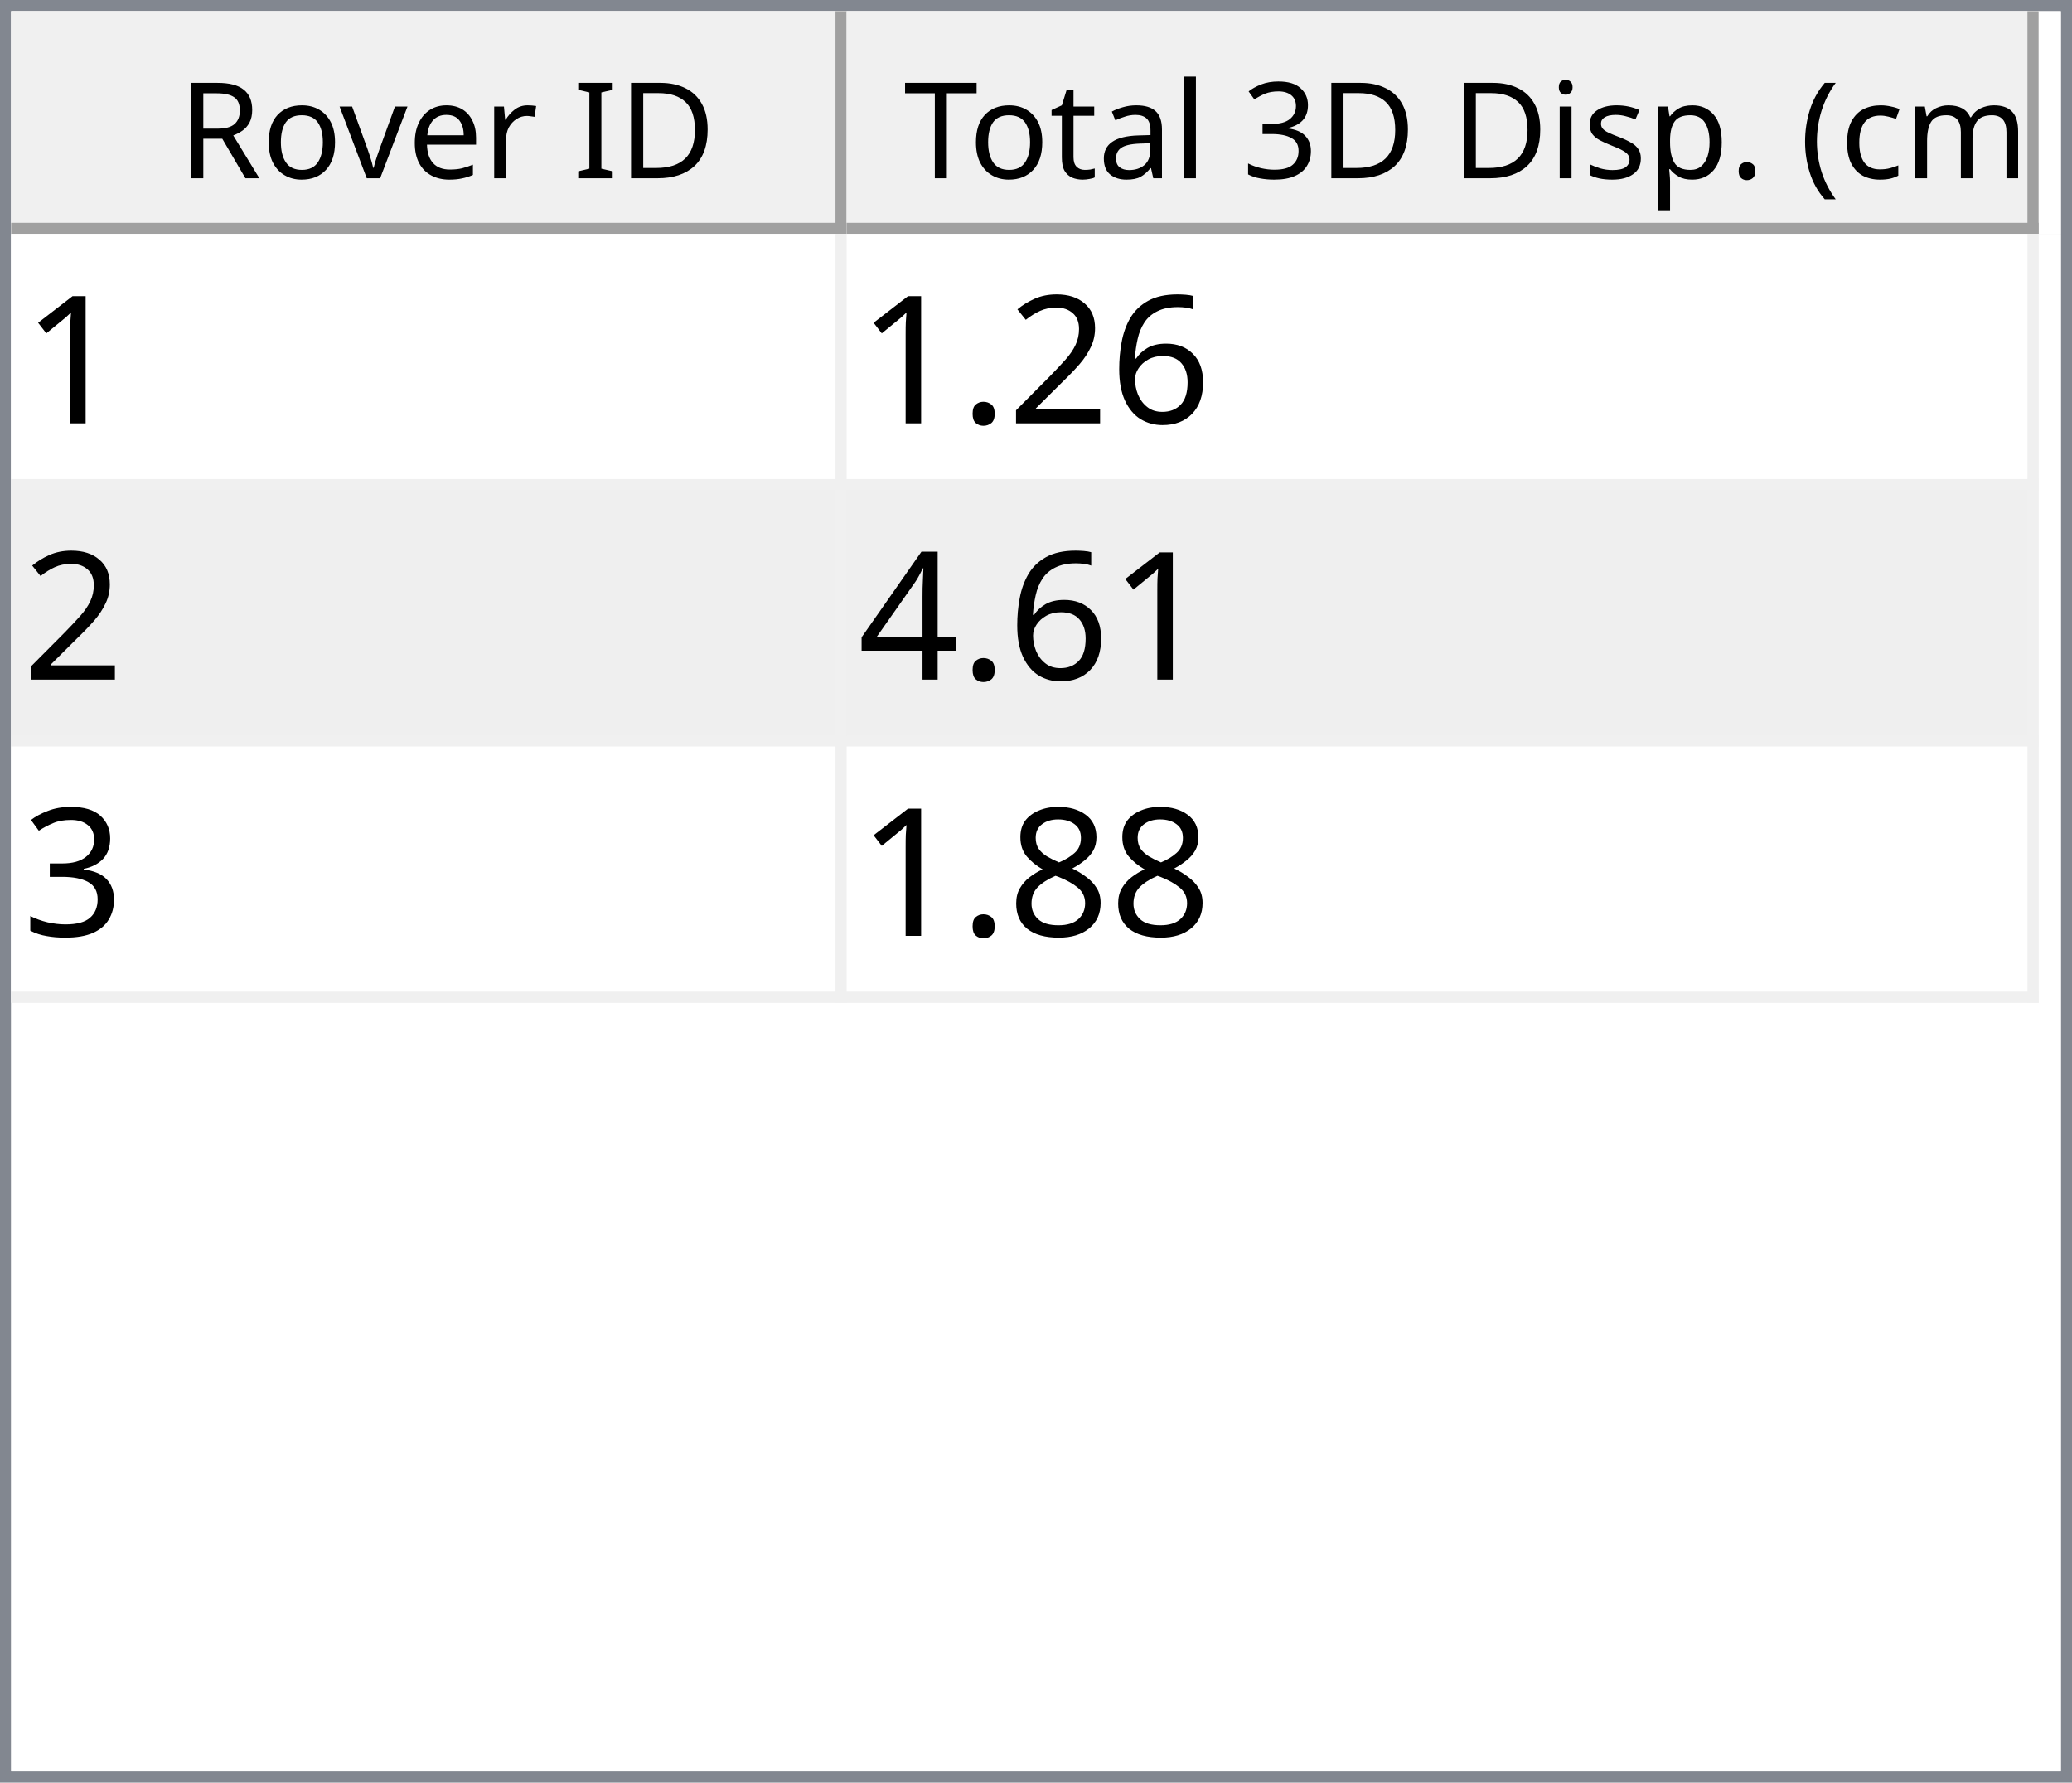
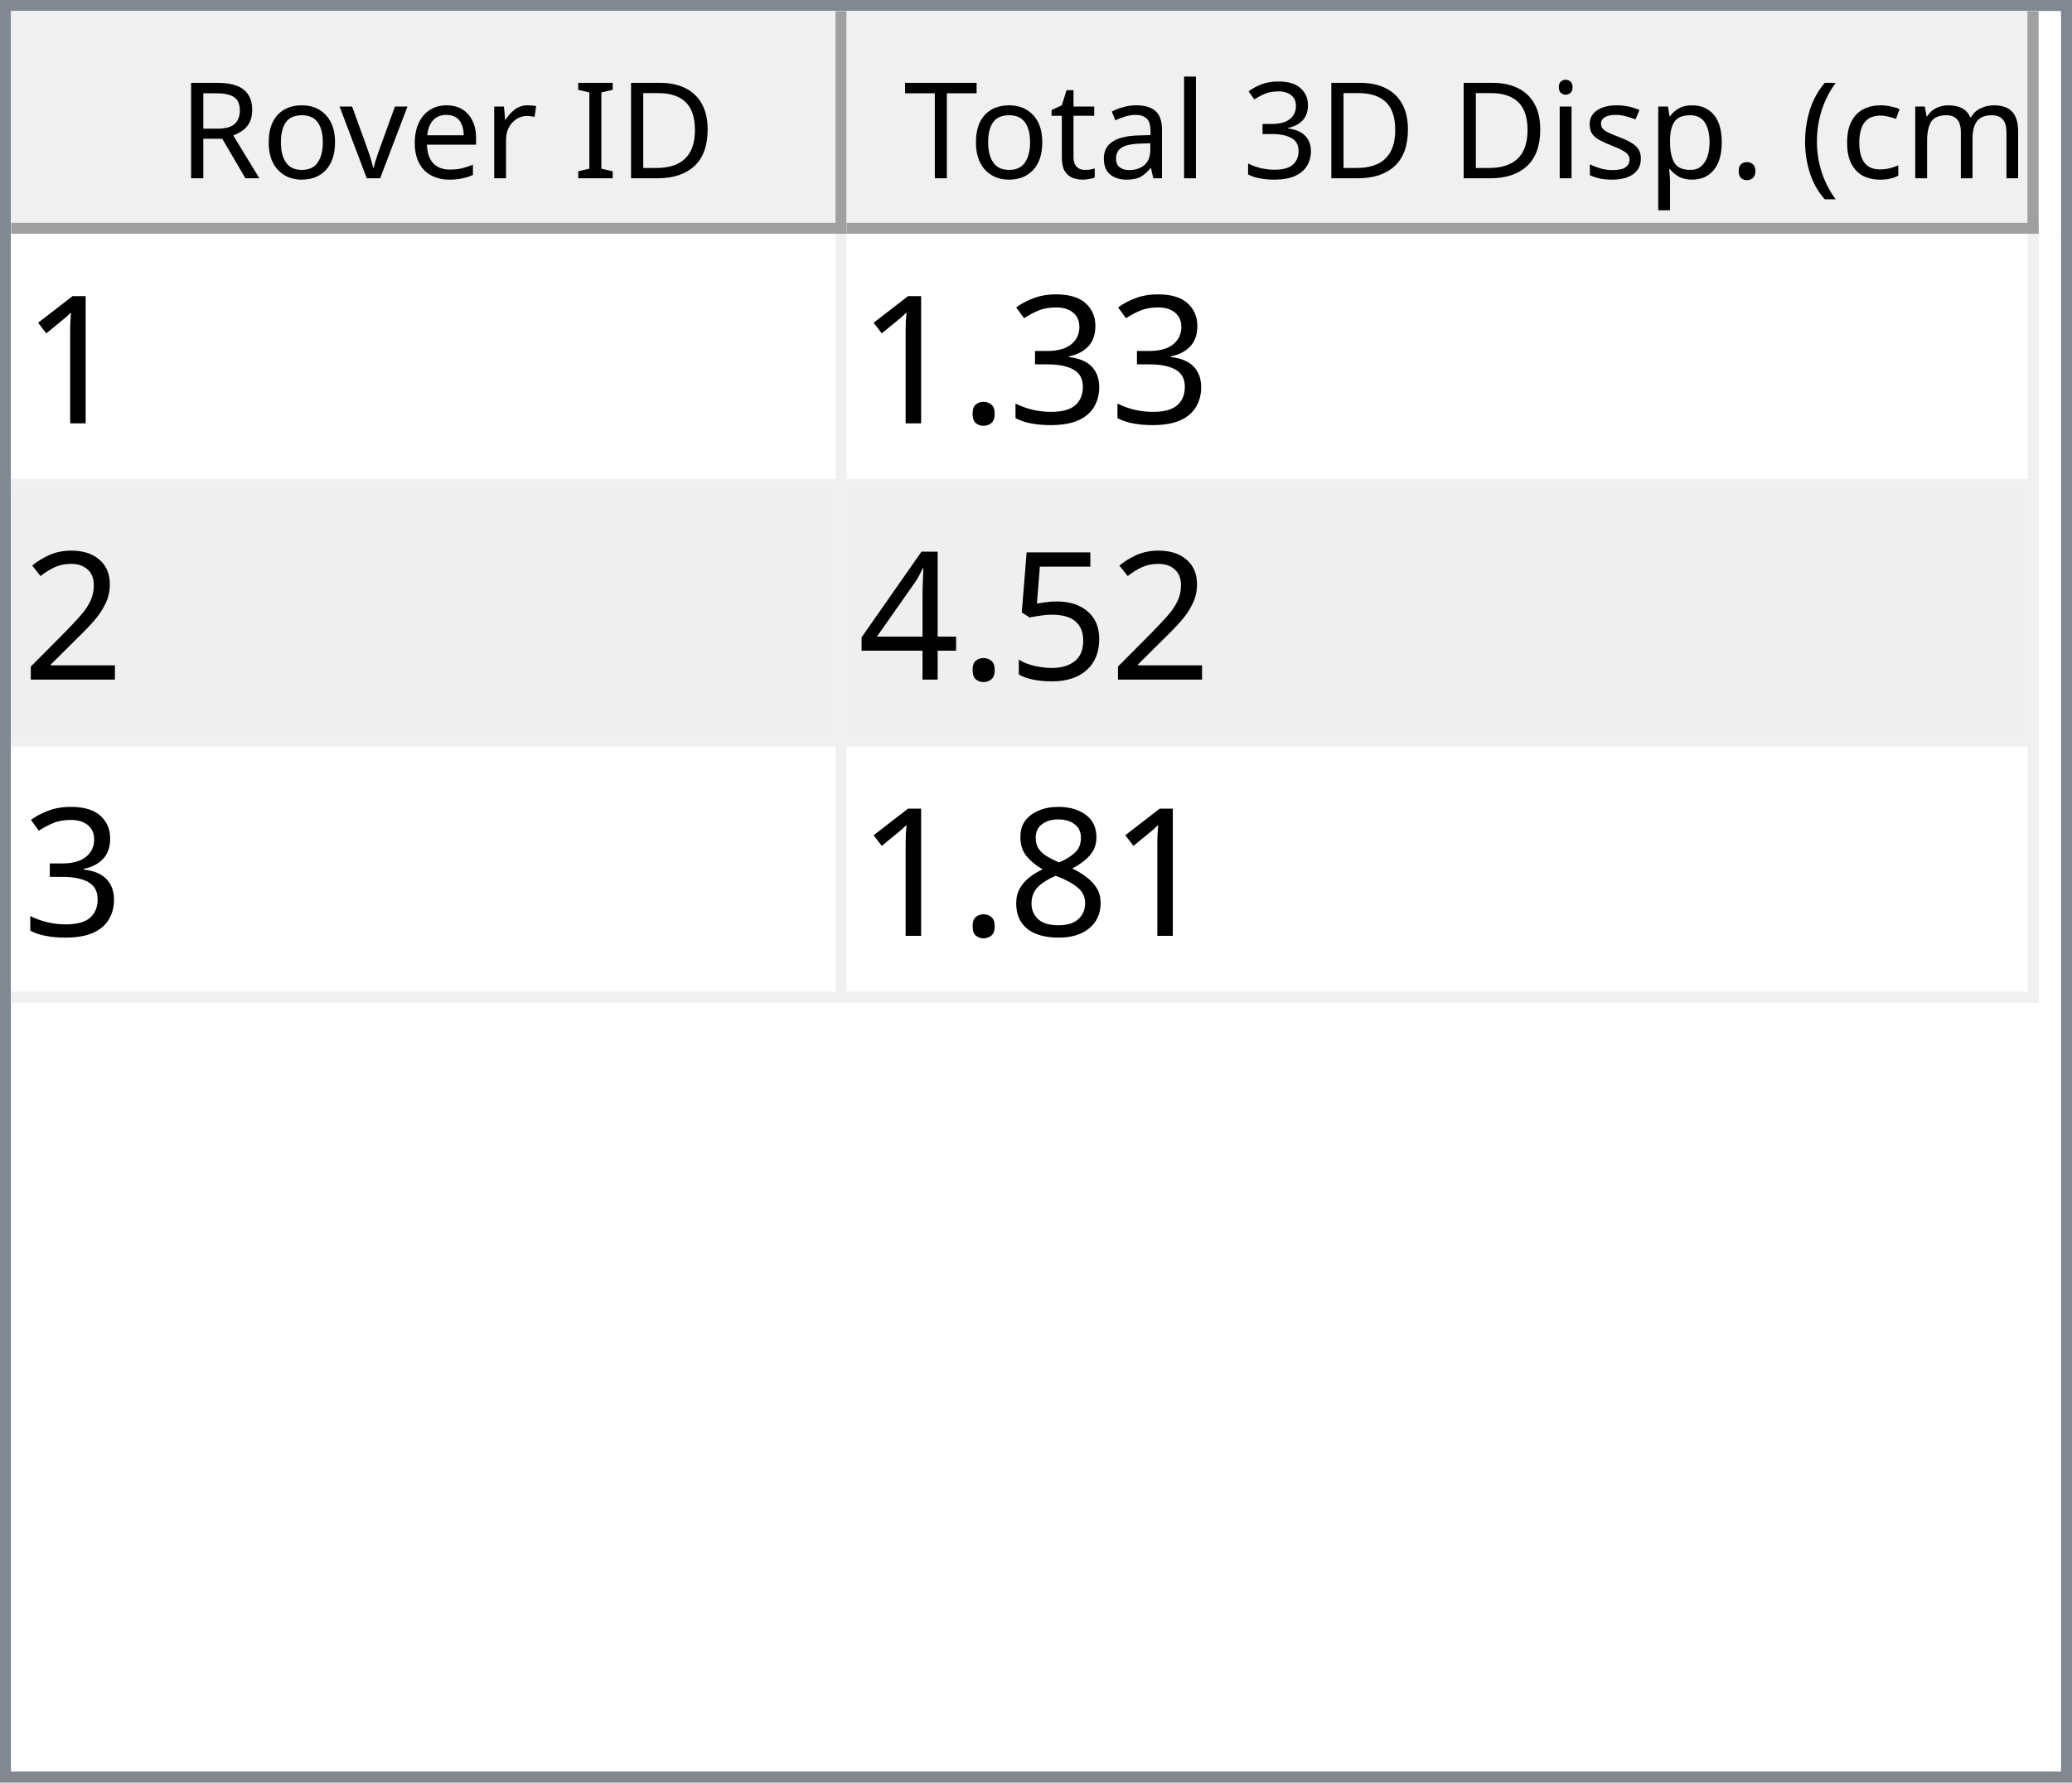
<svg xmlns="http://www.w3.org/2000/svg" style="fill-opacity:1; color-rendering:auto; color-interpolation:auto; text-rendering:auto; stroke:black; stroke-linecap:square; stroke-miterlimit:10; shape-rendering:auto; stroke-opacity:1; fill:black; stroke-dasharray:none; font-weight:normal; stroke-width:1; font-family:'Dialog'; font-style:normal; stroke-linejoin:miter; font-size:12px; stroke-dashoffset:0; image-rendering:auto;" width="186" height="160">
  <defs id="genericDefs" />
  <g>
    <defs id="defs1">
      <clipPath clipPathUnits="userSpaceOnUse" id="clipPath1">
        <path d="M0 0 L186 0 L186 160 L0 160 L0 0 Z" />
      </clipPath>
      <clipPath clipPathUnits="userSpaceOnUse" id="clipPath2">
        <path d="M0 0 L0 160 L186 160 L186 0 Z" />
      </clipPath>
      <clipPath clipPathUnits="userSpaceOnUse" id="clipPath3">
        <path d="M0 0 L0 20 L184 20 L184 0 Z" />
      </clipPath>
      <clipPath clipPathUnits="userSpaceOnUse" id="clipPath4">
        <path d="M0 0 L0 20 L75 20 L75 0 Z" />
      </clipPath>
      <clipPath clipPathUnits="userSpaceOnUse" id="clipPath5">
        <path d="M1 1 L1 19 L74 19 L74 1 Z" />
      </clipPath>
      <clipPath clipPathUnits="userSpaceOnUse" id="clipPath6">
        <path d="M0 0 L0 18 L73 18 L73 0 Z" />
      </clipPath>
      <clipPath clipPathUnits="userSpaceOnUse" id="clipPath7">
        <path d="M-0.5 -0.5 L-0.5 19.5 L74.5 19.5 L74.5 -0.5 Z" />
      </clipPath>
      <clipPath clipPathUnits="userSpaceOnUse" id="clipPath8">
        <path d="M0 0 L0 20 L107 20 L107 0 Z" />
      </clipPath>
      <clipPath clipPathUnits="userSpaceOnUse" id="clipPath9">
        <path d="M1 1 L1 19 L106 19 L106 1 Z" />
      </clipPath>
      <clipPath clipPathUnits="userSpaceOnUse" id="clipPath10">
        <path d="M0 0 L0 18 L105 18 L105 0 Z" />
      </clipPath>
      <clipPath clipPathUnits="userSpaceOnUse" id="clipPath11">
        <path d="M-0.5 -0.5 L-0.5 19.5 L106.5 19.5 L106.5 -0.5 Z" />
      </clipPath>
      <clipPath clipPathUnits="userSpaceOnUse" id="clipPath12">
        <path d="M0 0 L0 138 L184 138 L184 0 Z" />
      </clipPath>
      <clipPath clipPathUnits="userSpaceOnUse" id="clipPath13">
        <path d="M0 0 L0 69 L182 69 L182 0 Z" />
      </clipPath>
      <clipPath clipPathUnits="userSpaceOnUse" id="clipPath14">
        <path d="M-0.5 -0.5 L-0.5 68.5 L181.5 68.5 L181.5 -0.5 Z" />
      </clipPath>
      <clipPath clipPathUnits="userSpaceOnUse" id="clipPath15">
        <path d="M0 0 L0 22 L74 22 L74 0 Z" />
      </clipPath>
      <clipPath clipPathUnits="userSpaceOnUse" id="clipPath16">
        <path d="M0 0 L0 22 L106 22 L106 0 Z" />
      </clipPath>
      <font horiz-adv-x="64.551" id="font1">
        <font-face ascent="107.91" descent="25.098" units-per-em="100" style="font-style:normal; font-family:Segoe UI; font-weight:normal;" />
        <missing-glyph horiz-adv-x="64.551" d="M8.109 0 L8.109 68.266 L56.453 68.266 L56.453 0 L8.109 0 ZM15.328 7.234 L49.219 7.234 L49.219 61.031 L15.328 61.031 L15.328 7.234 Z" />
        <glyph unicode="D" horiz-adv-x="70.117" d="M9.188 0 L9.188 70.016 L28.516 70.016 Q65.531 70.016 65.531 35.891 Q65.531 19.672 55.25 9.836 Q44.969 0 27.734 0 L9.188 0 ZM17.391 62.594 L17.391 7.422 L27.828 7.422 Q41.609 7.422 49.273 14.797 Q56.938 22.172 56.938 35.688 Q56.938 62.594 28.328 62.594 L17.391 62.594 Z" />
        <glyph unicode="I" horiz-adv-x="26.611" d="M17.391 0 L9.188 0 L9.188 70.016 L17.391 70.016 L17.391 0 Z" />
        <glyph unicode=" " horiz-adv-x="27.393" d="" />
        <glyph unicode="r" horiz-adv-x="34.766" d="M34.188 41.891 Q32.078 43.5 28.125 43.5 Q23 43.5 19.555 38.672 Q16.109 33.844 16.109 25.484 L16.109 0 L8.109 0 L8.109 50 L16.109 50 L16.109 39.703 L16.312 39.703 Q18.016 44.969 21.531 47.922 Q25.047 50.875 29.391 50.875 Q32.516 50.875 34.188 50.203 L34.188 41.891 Z" />
        <glyph unicode="e" horiz-adv-x="52.295" d="M48.297 23 L12.984 23 Q13.188 14.656 17.484 10.109 Q21.781 5.562 29.297 5.562 Q37.75 5.562 44.828 11.141 L44.828 3.609 Q38.234 -1.172 27.391 -1.172 Q16.797 -1.172 10.742 5.641 Q4.688 12.453 4.688 24.812 Q4.688 36.469 11.305 43.82 Q17.922 51.172 27.734 51.172 Q37.547 51.172 42.922 44.828 Q48.297 38.484 48.297 27.203 L48.297 23 ZM40.094 29.781 Q40.047 36.719 36.75 40.578 Q33.453 44.438 27.594 44.438 Q21.922 44.438 17.969 40.383 Q14.016 36.328 13.094 29.781 L40.094 29.781 Z" />
        <glyph unicode="v" horiz-adv-x="47.9" d="M47.406 50 L27.484 0 L19.625 0 L0.688 50 L9.469 50 L22.172 13.672 Q23.578 9.672 23.922 6.688 L24.125 6.688 Q24.609 10.453 25.688 13.484 L38.969 50 L47.406 50 Z" />
        <glyph unicode="o" horiz-adv-x="58.594" d="M29 -1.172 Q17.922 -1.172 11.305 5.836 Q4.688 12.844 4.688 24.422 Q4.688 37.016 11.57 44.094 Q18.453 51.172 30.172 51.172 Q41.359 51.172 47.633 44.289 Q53.906 37.406 53.906 25.203 Q53.906 13.234 47.141 6.031 Q40.375 -1.172 29 -1.172 ZM29.594 44.438 Q21.875 44.438 17.383 39.188 Q12.891 33.938 12.891 24.703 Q12.891 15.828 17.43 10.695 Q21.969 5.562 29.594 5.562 Q37.359 5.562 41.531 10.594 Q45.703 15.625 45.703 24.906 Q45.703 34.281 41.531 39.359 Q37.359 44.438 29.594 44.438 Z" />
        <glyph unicode="R" horiz-adv-x="59.814" d="M59.375 0 L49.609 0 L37.891 19.625 Q36.281 22.359 34.766 24.289 Q33.25 26.219 31.664 27.438 Q30.078 28.656 28.25 29.219 Q26.422 29.781 24.125 29.781 L17.391 29.781 L17.391 0 L9.188 0 L9.188 70.016 L30.078 70.016 Q34.672 70.016 38.555 68.867 Q42.438 67.719 45.289 65.375 Q48.141 63.031 49.758 59.547 Q51.375 56.062 51.375 51.375 Q51.375 47.703 50.273 44.656 Q49.172 41.609 47.148 39.211 Q45.125 36.812 42.266 35.133 Q39.406 33.453 35.844 32.516 L35.844 32.328 Q37.594 31.547 38.891 30.547 Q40.188 29.547 41.359 28.18 Q42.531 26.812 43.68 25.078 Q44.828 23.344 46.234 21.047 L59.375 0 ZM17.391 62.594 L17.391 37.203 L28.516 37.203 Q31.594 37.203 34.203 38.133 Q36.812 39.062 38.719 40.797 Q40.625 42.531 41.703 45.047 Q42.781 47.562 42.781 50.688 Q42.781 56.297 39.141 59.445 Q35.5 62.594 28.609 62.594 L17.391 62.594 Z" />
        <glyph unicode=")" horiz-adv-x="30.176" d="M8.297 -15.922 L1.172 -15.922 Q16.406 2.344 16.406 26.812 Q16.406 51.469 1.078 70.016 L8.297 70.016 Q23.531 52.156 23.531 26.703 Q23.531 1.375 8.297 -15.922 Z" />
        <glyph unicode="m" horiz-adv-x="86.133" d="M79.109 0 L71.094 0 L71.094 28.719 Q71.094 37.016 68.531 40.727 Q65.969 44.438 59.906 44.438 Q54.781 44.438 51.195 39.75 Q47.609 35.062 47.609 28.516 L47.609 0 L39.594 0 L39.594 29.688 Q39.594 44.438 28.219 44.438 Q22.953 44.438 19.531 40.016 Q16.109 35.594 16.109 28.516 L16.109 0 L8.109 0 L8.109 50 L16.109 50 L16.109 42.094 L16.312 42.094 Q21.625 51.172 31.844 51.172 Q36.969 51.172 40.773 48.312 Q44.578 45.453 46 40.828 Q51.562 51.172 62.594 51.172 Q79.109 51.172 79.109 30.812 L79.109 0 Z" />
        <glyph unicode="c" horiz-adv-x="46.191" d="M42.188 2.297 Q36.422 -1.172 28.516 -1.172 Q17.828 -1.172 11.258 5.789 Q4.688 12.75 4.688 23.828 Q4.688 36.188 11.766 43.68 Q18.844 51.172 30.672 51.172 Q37.25 51.172 42.281 48.734 L42.281 40.531 Q36.719 44.438 30.375 44.438 Q22.703 44.438 17.797 38.945 Q12.891 33.453 12.891 24.516 Q12.891 15.719 17.508 10.641 Q22.125 5.562 29.891 5.562 Q36.422 5.562 42.188 9.906 L42.188 2.297 Z" />
        <glyph unicode="(" horiz-adv-x="30.176" d="M29.109 -15.922 L21.969 -15.922 Q6.844 1.375 6.844 26.703 Q6.844 52.156 21.969 70.016 L29.203 70.016 Q13.875 51.469 13.875 26.812 Q13.875 2.344 29.109 -15.922 Z" />
        <glyph unicode="." horiz-adv-x="21.68" d="M10.891 -1.078 Q8.641 -1.078 7.055 0.539 Q5.469 2.156 5.469 4.391 Q5.469 6.641 7.055 8.273 Q8.641 9.906 10.891 9.906 Q13.188 9.906 14.797 8.273 Q16.406 6.641 16.406 4.391 Q16.406 2.156 14.797 0.539 Q13.188 -1.078 10.891 -1.078 Z" />
        <glyph unicode="p" horiz-adv-x="58.789" d="M16.312 7.234 L16.109 7.234 L16.109 -23 L8.109 -23 L8.109 50 L16.109 50 L16.109 41.219 L16.312 41.219 Q22.219 51.172 33.594 51.172 Q43.266 51.172 48.688 44.461 Q54.109 37.75 54.109 26.469 Q54.109 13.922 48 6.375 Q41.891 -1.172 31.297 -1.172 Q21.578 -1.172 16.312 7.234 ZM16.109 27.391 L16.109 20.406 Q16.109 14.203 20.141 9.883 Q24.172 5.562 30.375 5.562 Q37.641 5.562 41.773 11.133 Q45.906 16.703 45.906 26.609 Q45.906 34.969 42.047 39.703 Q38.188 44.438 31.594 44.438 Q24.609 44.438 20.359 39.578 Q16.109 34.719 16.109 27.391 Z" />
        <glyph unicode="s" horiz-adv-x="42.432" d="M5.078 1.812 L5.078 10.406 Q11.625 5.562 19.484 5.562 Q30.031 5.562 30.031 12.594 Q30.031 14.594 29.125 15.992 Q28.219 17.391 26.68 18.461 Q25.141 19.531 23.07 20.383 Q21 21.234 18.609 22.172 Q15.281 23.484 12.766 24.828 Q10.25 26.172 8.57 27.859 Q6.891 29.547 6.031 31.695 Q5.172 33.844 5.172 36.719 Q5.172 40.234 6.789 42.945 Q8.406 45.656 11.086 47.484 Q13.766 49.312 17.211 50.242 Q20.656 51.172 24.312 51.172 Q30.812 51.172 35.938 48.922 L35.938 40.828 Q30.422 44.438 23.25 44.438 Q21 44.438 19.195 43.922 Q17.391 43.406 16.094 42.477 Q14.797 41.547 14.086 40.258 Q13.375 38.969 13.375 37.406 Q13.375 35.453 14.086 34.133 Q14.797 32.812 16.164 31.789 Q17.531 30.766 19.484 29.938 Q21.438 29.109 23.922 28.125 Q27.25 26.859 29.883 25.516 Q32.516 24.172 34.375 22.484 Q36.234 20.797 37.234 18.602 Q38.234 16.406 38.234 13.375 Q38.234 9.672 36.602 6.938 Q34.969 4.203 32.234 2.398 Q29.5 0.594 25.93 -0.289 Q22.359 -1.172 18.453 -1.172 Q10.75 -1.172 5.078 1.812 Z" />
        <glyph unicode="i" horiz-adv-x="24.219" d="M12.203 62.703 Q10.062 62.703 8.547 64.164 Q7.031 65.625 7.031 67.875 Q7.031 70.125 8.547 71.609 Q10.062 73.094 12.203 73.094 Q14.406 73.094 15.945 71.609 Q17.484 70.125 17.484 67.875 Q17.484 65.719 15.945 64.211 Q14.406 62.703 12.203 62.703 ZM16.109 0 L8.109 0 L8.109 50 L16.109 50 L16.109 0 Z" />
        <glyph unicode="3" horiz-adv-x="53.906" d="M46.531 19.828 Q46.531 15.094 44.75 11.211 Q42.969 7.328 39.719 4.57 Q36.469 1.812 31.93 0.297 Q27.391 -1.219 21.922 -1.219 Q11.922 -1.219 6 2.594 L6 11.188 Q13.094 5.609 22.219 5.609 Q25.875 5.609 28.828 6.539 Q31.781 7.469 33.906 9.227 Q36.031 10.984 37.18 13.477 Q38.328 15.969 38.328 19.094 Q38.328 32.812 18.797 32.812 L12.984 32.812 L12.984 39.594 L18.5 39.594 Q35.797 39.594 35.797 52.484 Q35.797 64.406 22.609 64.406 Q15.188 64.406 8.688 59.422 L8.688 67.188 Q15.375 71.188 24.609 71.188 Q29 71.188 32.57 69.969 Q36.141 68.75 38.68 66.555 Q41.219 64.359 42.609 61.281 Q44 58.203 44 54.5 Q44 40.672 30.031 36.719 L30.031 36.531 Q33.594 36.141 36.625 34.797 Q39.656 33.453 41.852 31.305 Q44.047 29.156 45.289 26.25 Q46.531 23.344 46.531 19.828 Z" />
        <glyph unicode="l" horiz-adv-x="24.219" d="M16.109 0 L8.109 0 L8.109 74.031 L16.109 74.031 L16.109 0 Z" />
        <glyph unicode="a" horiz-adv-x="50.879" d="M43.891 0 L35.891 0 L35.891 7.812 L35.688 7.812 Q30.469 -1.172 20.312 -1.172 Q12.844 -1.172 8.617 2.781 Q4.391 6.734 4.391 13.281 Q4.391 27.297 20.906 29.594 L35.891 31.688 Q35.891 44.438 25.594 44.438 Q16.547 44.438 9.281 38.281 L9.281 46.484 Q16.656 51.172 26.266 51.172 Q43.891 51.172 43.891 32.516 L43.891 0 ZM35.891 25.297 L23.828 23.641 Q18.266 22.859 15.43 20.875 Q12.594 18.891 12.594 13.875 Q12.594 10.203 15.211 7.883 Q17.828 5.562 22.172 5.562 Q28.125 5.562 32.008 9.742 Q35.891 13.922 35.891 20.312 L35.891 25.297 Z" />
        <glyph unicode="t" horiz-adv-x="33.887" d="M31.297 0.484 Q28.469 -1.078 23.828 -1.078 Q10.688 -1.078 10.688 13.578 L10.688 43.172 L2.094 43.172 L2.094 50 L10.688 50 L10.688 62.203 L18.703 64.797 L18.703 50 L31.297 50 L31.297 43.172 L18.703 43.172 L18.703 14.984 Q18.703 9.969 20.414 7.82 Q22.125 5.672 26.078 5.672 Q29.109 5.672 31.297 7.328 L31.297 0.484 Z" />
        <glyph unicode="T" horiz-adv-x="52.393" d="M50.594 62.594 L30.375 62.594 L30.375 0 L22.172 0 L22.172 62.594 L2 62.594 L2 70.016 L50.594 70.016 L50.594 62.594 Z" />
      </font>
      <font horiz-adv-x="75.0" id="font2">
        <font-face ascent="100.537" descent="21.973" units-per-em="100" style="font-style:normal; font-family:sans-serif; font-weight:normal;" />
        <missing-glyph horiz-adv-x="75.0" d="M12.5 0 L12.5 62.5 L62.5 62.5 L62.5 0 L12.5 0 ZM14.062 1.562 L60.938 1.562 L60.938 60.938 L14.062 60.938 L14.062 1.562 Z" />
        <glyph unicode="1" horiz-adv-x="55.615" d="M37.25 0 L28.469 0 L28.469 56 Q25.297 52.984 20.141 49.953 Q14.984 46.922 10.891 45.406 L10.891 53.906 Q18.266 57.375 23.781 62.305 Q29.297 67.234 31.594 71.875 L37.25 71.875 L37.25 0 Z" />
-         <glyph unicode="6" horiz-adv-x="55.615" d="M49.75 54.047 L41.016 53.375 Q39.844 58.547 37.703 60.891 Q34.125 64.656 28.906 64.656 Q24.703 64.656 21.531 62.312 Q17.391 59.281 14.992 53.469 Q12.594 47.656 12.5 36.922 Q15.672 41.75 20.266 44.094 Q24.859 46.438 29.891 46.438 Q38.672 46.438 44.852 39.969 Q51.031 33.5 51.031 23.25 Q51.031 16.5 48.125 10.719 Q45.219 4.938 40.141 1.859 Q35.062 -1.219 28.609 -1.219 Q17.625 -1.219 10.695 6.859 Q3.766 14.938 3.766 33.5 Q3.766 54.25 11.422 63.672 Q18.109 71.875 29.438 71.875 Q37.891 71.875 43.289 67.141 Q48.688 62.406 49.75 54.047 ZM13.875 23.188 Q13.875 18.656 15.797 14.508 Q17.719 10.359 21.188 8.18 Q24.656 6 28.469 6 Q34.031 6 38.039 10.492 Q42.047 14.984 42.047 22.703 Q42.047 30.125 38.086 34.398 Q34.125 38.672 28.125 38.672 Q22.172 38.672 18.023 34.398 Q13.875 30.125 13.875 23.188 Z" />
+         <glyph unicode="3" horiz-adv-x="55.615" d="M4.203 18.891 L12.984 20.062 Q14.5 12.594 18.141 9.297 Q21.781 6 27 6 Q33.203 6 37.477 10.297 Q41.75 14.594 41.75 20.953 Q41.75 27 37.797 30.93 Q33.844 34.859 27.734 34.859 Q25.25 34.859 21.531 33.891 L22.516 41.609 Q23.391 41.5 23.922 41.5 Q29.547 41.5 34.039 44.43 Q38.531 47.359 38.531 53.469 Q38.531 58.297 35.258 61.477 Q31.984 64.656 26.812 64.656 Q21.688 64.656 18.266 61.43 Q14.844 58.203 13.875 51.766 L5.078 53.328 Q6.688 62.156 12.398 67.016 Q18.109 71.875 26.609 71.875 Q32.469 71.875 37.398 69.359 Q42.328 66.844 44.945 62.5 Q47.562 58.156 47.562 53.266 Q47.562 48.641 45.07 44.828 Q42.578 41.016 37.703 38.766 Q44.047 37.312 47.562 32.695 Q51.078 28.078 51.078 21.141 Q51.078 11.766 44.242 5.25 Q37.406 -1.266 26.953 -1.266 Q17.531 -1.266 11.305 4.352 Q5.078 9.969 4.203 18.891 Z" />
+         <glyph unicode="." horiz-adv-x="27.783" d="M9.078 0 L9.078 10.016 L19.094 10.016 L19.094 0 L9.078 0 Z" />
        <glyph unicode="2" horiz-adv-x="55.615" d="M50.344 8.453 L50.344 0 L3.031 0 Q2.938 3.172 4.047 6.109 Q5.859 10.938 9.836 15.625 Q13.812 20.312 21.344 26.469 Q33.016 36.031 37.117 41.625 Q41.219 47.219 41.219 52.203 Q41.219 57.422 37.477 61.008 Q33.734 64.594 27.734 64.594 Q21.391 64.594 17.578 60.789 Q13.766 56.984 13.719 50.25 L4.688 51.172 Q5.609 61.281 11.664 66.578 Q17.719 71.875 27.938 71.875 Q38.234 71.875 44.242 66.164 Q50.25 60.453 50.25 52 Q50.25 47.703 48.492 43.555 Q46.734 39.406 42.656 34.812 Q38.578 30.219 29.109 22.219 Q21.188 15.578 18.945 13.211 Q16.703 10.844 15.234 8.453 L50.344 8.453 Z" />
-         <glyph unicode="." horiz-adv-x="27.783" d="M9.078 0 L9.078 10.016 L19.094 10.016 L19.094 0 L9.078 0 Z" />
+         <glyph unicode="5" horiz-adv-x="55.615" d="M4.156 18.75 L13.375 19.531 Q14.406 12.797 18.141 9.398 Q21.875 6 27.156 6 Q33.5 6 37.891 10.789 Q42.281 15.578 42.281 23.484 Q42.281 31 38.062 35.352 Q33.844 39.703 27 39.703 Q22.75 39.703 19.336 37.773 Q15.922 35.844 13.969 32.766 L5.719 33.844 L12.641 70.609 L48.25 70.609 L48.25 62.203 L19.672 62.203 L15.828 42.969 Q22.266 47.469 29.344 47.469 Q38.719 47.469 45.164 40.969 Q51.609 34.469 51.609 24.266 Q51.609 14.547 45.953 7.469 Q39.062 -1.219 27.156 -1.219 Q17.391 -1.219 11.211 4.25 Q5.031 9.719 4.156 18.75 Z" />
        <glyph unicode="4" horiz-adv-x="55.615" d="M32.328 0 L32.328 17.141 L1.266 17.141 L1.266 25.203 L33.938 71.578 L41.109 71.578 L41.109 25.203 L50.781 25.203 L50.781 17.141 L41.109 17.141 L41.109 0 L32.328 0 ZM32.328 25.203 L32.328 57.469 L9.906 25.203 L32.328 25.203 Z" />
-         <glyph unicode="3" horiz-adv-x="55.615" d="M4.203 18.891 L12.984 20.062 Q14.5 12.594 18.141 9.297 Q21.781 6 27 6 Q33.203 6 37.477 10.297 Q41.75 14.594 41.75 20.953 Q41.75 27 37.797 30.93 Q33.844 34.859 27.734 34.859 Q25.25 34.859 21.531 33.891 L22.516 41.609 Q23.391 41.5 23.922 41.5 Q29.547 41.5 34.039 44.43 Q38.531 47.359 38.531 53.469 Q38.531 58.297 35.258 61.477 Q31.984 64.656 26.812 64.656 Q21.688 64.656 18.266 61.43 Q14.844 58.203 13.875 51.766 L5.078 53.328 Q6.688 62.156 12.398 67.016 Q18.109 71.875 26.609 71.875 Q32.469 71.875 37.398 69.359 Q42.328 66.844 44.945 62.5 Q47.562 58.156 47.562 53.266 Q47.562 48.641 45.07 44.828 Q42.578 41.016 37.703 38.766 Q44.047 37.312 47.562 32.695 Q51.078 28.078 51.078 21.141 Q51.078 11.766 44.242 5.25 Q37.406 -1.266 26.953 -1.266 Q17.531 -1.266 11.305 4.352 Q5.078 9.969 4.203 18.891 Z" />
        <glyph unicode="8" horiz-adv-x="55.615" d="M17.672 38.812 Q12.203 40.828 9.57 44.539 Q6.938 48.25 6.938 53.422 Q6.938 61.234 12.555 66.555 Q18.172 71.875 27.484 71.875 Q36.859 71.875 42.578 66.43 Q48.297 60.984 48.297 53.172 Q48.297 48.188 45.68 44.508 Q43.062 40.828 37.75 38.812 Q44.344 36.672 47.781 31.883 Q51.219 27.094 51.219 20.453 Q51.219 11.281 44.727 5.031 Q38.234 -1.219 27.641 -1.219 Q17.047 -1.219 10.547 5.055 Q4.047 11.328 4.047 20.703 Q4.047 27.688 7.594 32.398 Q11.141 37.109 17.672 38.812 ZM15.922 53.719 Q15.922 48.641 19.195 45.414 Q22.469 42.188 27.688 42.188 Q32.766 42.188 36.016 45.383 Q39.266 48.578 39.266 53.219 Q39.266 58.062 35.914 61.359 Q32.562 64.656 27.594 64.656 Q22.562 64.656 19.242 61.43 Q15.922 58.203 15.922 53.719 ZM13.094 20.656 Q13.094 16.891 14.875 13.375 Q16.656 9.859 20.172 7.93 Q23.688 6 27.734 6 Q34.031 6 38.133 10.055 Q42.234 14.109 42.234 20.359 Q42.234 26.703 38.016 30.859 Q33.797 35.016 27.438 35.016 Q21.234 35.016 17.164 30.914 Q13.094 26.812 13.094 20.656 Z" />
      </font>
    </defs>
    <g style="fill:white; stroke:white;">
      <rect x="0" y="0" width="186" style="clip-path:url(#clipPath1); stroke:none;" height="160" />
    </g>
    <g style="fill:white; text-rendering:optimizeSpeed; color-rendering:optimizeSpeed; image-rendering:optimizeSpeed; shape-rendering:crispEdges; stroke:white; color-interpolation:sRGB;">
      <rect x="0" width="186" height="160" y="0" style="stroke:none;" />
      <path style="stroke:none;" d="M0 160 L186 160 L186 0 L0 0 Z" />
    </g>
    <g style="fill:rgb(240,240,240); font-family:'Segoe UI'; stroke:rgb(240,240,240);">
      <rect x="0" y="0" width="186" style="clip-path:url(#clipPath2); stroke:none;" height="160" />
    </g>
    <g style="fill:rgb(130,135,144); font-family:'Segoe UI'; stroke:rgb(130,135,144);">
      <path d="M0 0 L186 0 L186 160 L0 160 L0 0 ZM1 1 L185 1 L185 159 L1 159 L1 1 Z" style="fill-rule:evenodd; clip-path:url(#clipPath2); stroke:none;" />
    </g>
    <g style="fill:white; font-family:'Segoe UI'; stroke:white;" transform="translate(1,1)">
      <rect x="0" y="0" width="184" style="clip-path:url(#clipPath3); stroke:none;" height="20" />
    </g>
    <g style="fill:rgb(240,240,240); font-family:'Segoe UI'; stroke:rgb(240,240,240);" transform="translate(1,1)">
      <rect x="0" y="0" width="75" style="clip-path:url(#clipPath4); stroke:none;" height="20" />
    </g>
    <g style="font-family:'Segoe UI';" transform="translate(2,2)">
      <text x="14" xml:space="preserve" y="14" style="clip-path:url(#clipPath6); stroke:none;">Rover ID</text>
    </g>
    <g style="fill:rgb(160,160,160); font-family:'Segoe UI'; stroke:rgb(160,160,160); stroke-linejoin:bevel;" transform="translate(1.5,1.5)">
      <line x1="74" x2="74" y1="0" style="fill:none; clip-path:url(#clipPath7);" y2="19" />
    </g>
    <g style="fill:rgb(160,160,160); font-family:'Segoe UI'; stroke:rgb(160,160,160); stroke-linejoin:bevel;" transform="matrix(1,0,0,1,1,1) translate(0.5,0.5)">
      <line x1="0" x2="74" y1="19" style="fill:none; clip-path:url(#clipPath7);" y2="19" />
    </g>
    <g style="fill:rgb(240,240,240); font-family:'Segoe UI'; stroke:rgb(240,240,240);" transform="translate(76,1)">
      <rect x="0" y="0" width="107" style="clip-path:url(#clipPath8); stroke:none;" height="20" />
    </g>
    <g style="font-family:'Segoe UI';" transform="translate(77,2)">
      <text x="1" xml:space="preserve" y="14" style="clip-path:url(#clipPath10); stroke:none;"> Total 3D Disp. (cm)</text>
    </g>
    <g style="fill:rgb(160,160,160); font-family:'Segoe UI'; stroke:rgb(160,160,160); stroke-linejoin:bevel;" transform="translate(76.5,1.5)">
      <line x1="106" x2="106" y1="0" style="fill:none; clip-path:url(#clipPath11);" y2="19" />
    </g>
    <g style="fill:rgb(160,160,160); font-family:'Segoe UI'; stroke:rgb(160,160,160); stroke-linejoin:bevel;" transform="matrix(1,0,0,1,76,1) translate(0.5,0.5)">
      <line x1="0" x2="106" y1="19" style="fill:none; clip-path:url(#clipPath11);" y2="19" />
    </g>
    <g style="fill:white; font-family:'Segoe UI'; stroke:white;" transform="translate(1,21)">
      <rect x="0" y="0" width="184" style="clip-path:url(#clipPath12); stroke:none;" height="138" />
    </g>
    <g style="fill:rgb(240,240,240); font-size:16px; font-family:sans-serif; stroke:rgb(240,240,240);" transform="translate(1,21)">
      <rect x="0" y="0" width="182" style="clip-path:url(#clipPath13); stroke:none;" height="69" />
      <line transform="translate(0.5,0.5)" x1="0" x2="181" y1="22" style="clip-path:url(#clipPath14); fill:none; stroke-linejoin:bevel;" y2="22" />
    </g>
    <g transform="matrix(1,0,0,1,1,21) translate(0.5,0.5)" style="fill:rgb(240,240,240); font-size:16px; font-family:sans-serif; stroke:rgb(240,240,240); stroke-linejoin:bevel;">
      <line x1="0" x2="181" y1="45" style="fill:none; clip-path:url(#clipPath14);" y2="45" />
    </g>
    <g transform="matrix(1,0,0,1,1,21) translate(0.5,0.5)" style="fill:rgb(240,240,240); font-size:16px; font-family:sans-serif; stroke:rgb(240,240,240); stroke-linejoin:bevel;">
      <line x1="0" x2="181" y1="68" style="fill:none; clip-path:url(#clipPath14);" y2="68" />
    </g>
    <g transform="matrix(1,0,0,1,1,21) translate(0.5,0.5)" style="fill:rgb(240,240,240); font-size:16px; font-family:sans-serif; stroke:rgb(240,240,240); stroke-linejoin:bevel;">
      <line x1="74" x2="74" y1="0" style="fill:none; clip-path:url(#clipPath14);" y2="68" />
    </g>
    <g transform="matrix(1,0,0,1,1,21) translate(0.5,0.5)" style="fill:rgb(240,240,240); font-size:16px; font-family:sans-serif; stroke:rgb(240,240,240); stroke-linejoin:bevel;">
      <line x1="181" x2="181" y1="0" style="fill:none; clip-path:url(#clipPath14);" y2="68" />
    </g>
    <g style="fill:white; font-size:16px; font-family:sans-serif; stroke:white;" transform="matrix(1,0,0,1,1,21)">
      <rect x="0" y="0" width="74" style="clip-path:url(#clipPath15); stroke:none;" height="22" />
      <text x="1" y="17" style="fill:black; clip-path:url(#clipPath15); stroke:none;" xml:space="preserve">1</text>
    </g>
    <g style="fill:white; font-size:16px; font-family:sans-serif; stroke:white;" transform="matrix(1,0,0,1,1,21) translate(75,0)">
      <rect x="0" y="0" width="106" style="clip-path:url(#clipPath16); stroke:none;" height="22" />
-       <text x="1" y="17" style="fill:black; clip-path:url(#clipPath16); stroke:none;" xml:space="preserve">1.26</text>
+       <text x="1" y="17" style="fill:black; clip-path:url(#clipPath16); stroke:none;" xml:space="preserve">1.33</text>
    </g>
    <g style="fill:rgb(239,239,239); font-size:16px; font-family:sans-serif; stroke:rgb(239,239,239);" transform="matrix(1,0,0,1,1,21) translate(0,23)">
      <rect x="0" y="0" width="74" style="clip-path:url(#clipPath15); stroke:none;" height="22" />
      <text x="1" y="17" style="fill:black; clip-path:url(#clipPath15); stroke:none;" xml:space="preserve">2</text>
    </g>
    <g style="fill:rgb(239,239,239); font-size:16px; font-family:sans-serif; stroke:rgb(239,239,239);" transform="matrix(1,0,0,1,1,21) translate(75,23)">
      <rect x="0" y="0" width="106" style="clip-path:url(#clipPath16); stroke:none;" height="22" />
-       <text x="1" y="17" style="fill:black; clip-path:url(#clipPath16); stroke:none;" xml:space="preserve">4.61</text>
+       <text x="1" y="17" style="fill:black; clip-path:url(#clipPath16); stroke:none;" xml:space="preserve">4.52</text>
    </g>
    <g style="fill:white; font-size:16px; font-family:sans-serif; stroke:white;" transform="matrix(1,0,0,1,1,21) translate(0,46)">
      <rect x="0" y="0" width="74" style="clip-path:url(#clipPath15); stroke:none;" height="22" />
      <text x="1" y="17" style="fill:black; clip-path:url(#clipPath15); stroke:none;" xml:space="preserve">3</text>
    </g>
    <g style="fill:white; font-size:16px; font-family:sans-serif; stroke:white;" transform="matrix(1,0,0,1,1,21) translate(75,46)">
      <rect x="0" y="0" width="106" style="clip-path:url(#clipPath16); stroke:none;" height="22" />
-       <text x="1" y="17" style="fill:black; clip-path:url(#clipPath16); stroke:none;" xml:space="preserve">1.88</text>
+       <text x="1" y="17" style="fill:black; clip-path:url(#clipPath16); stroke:none;" xml:space="preserve">1.81</text>
    </g>
  </g>
</svg>
